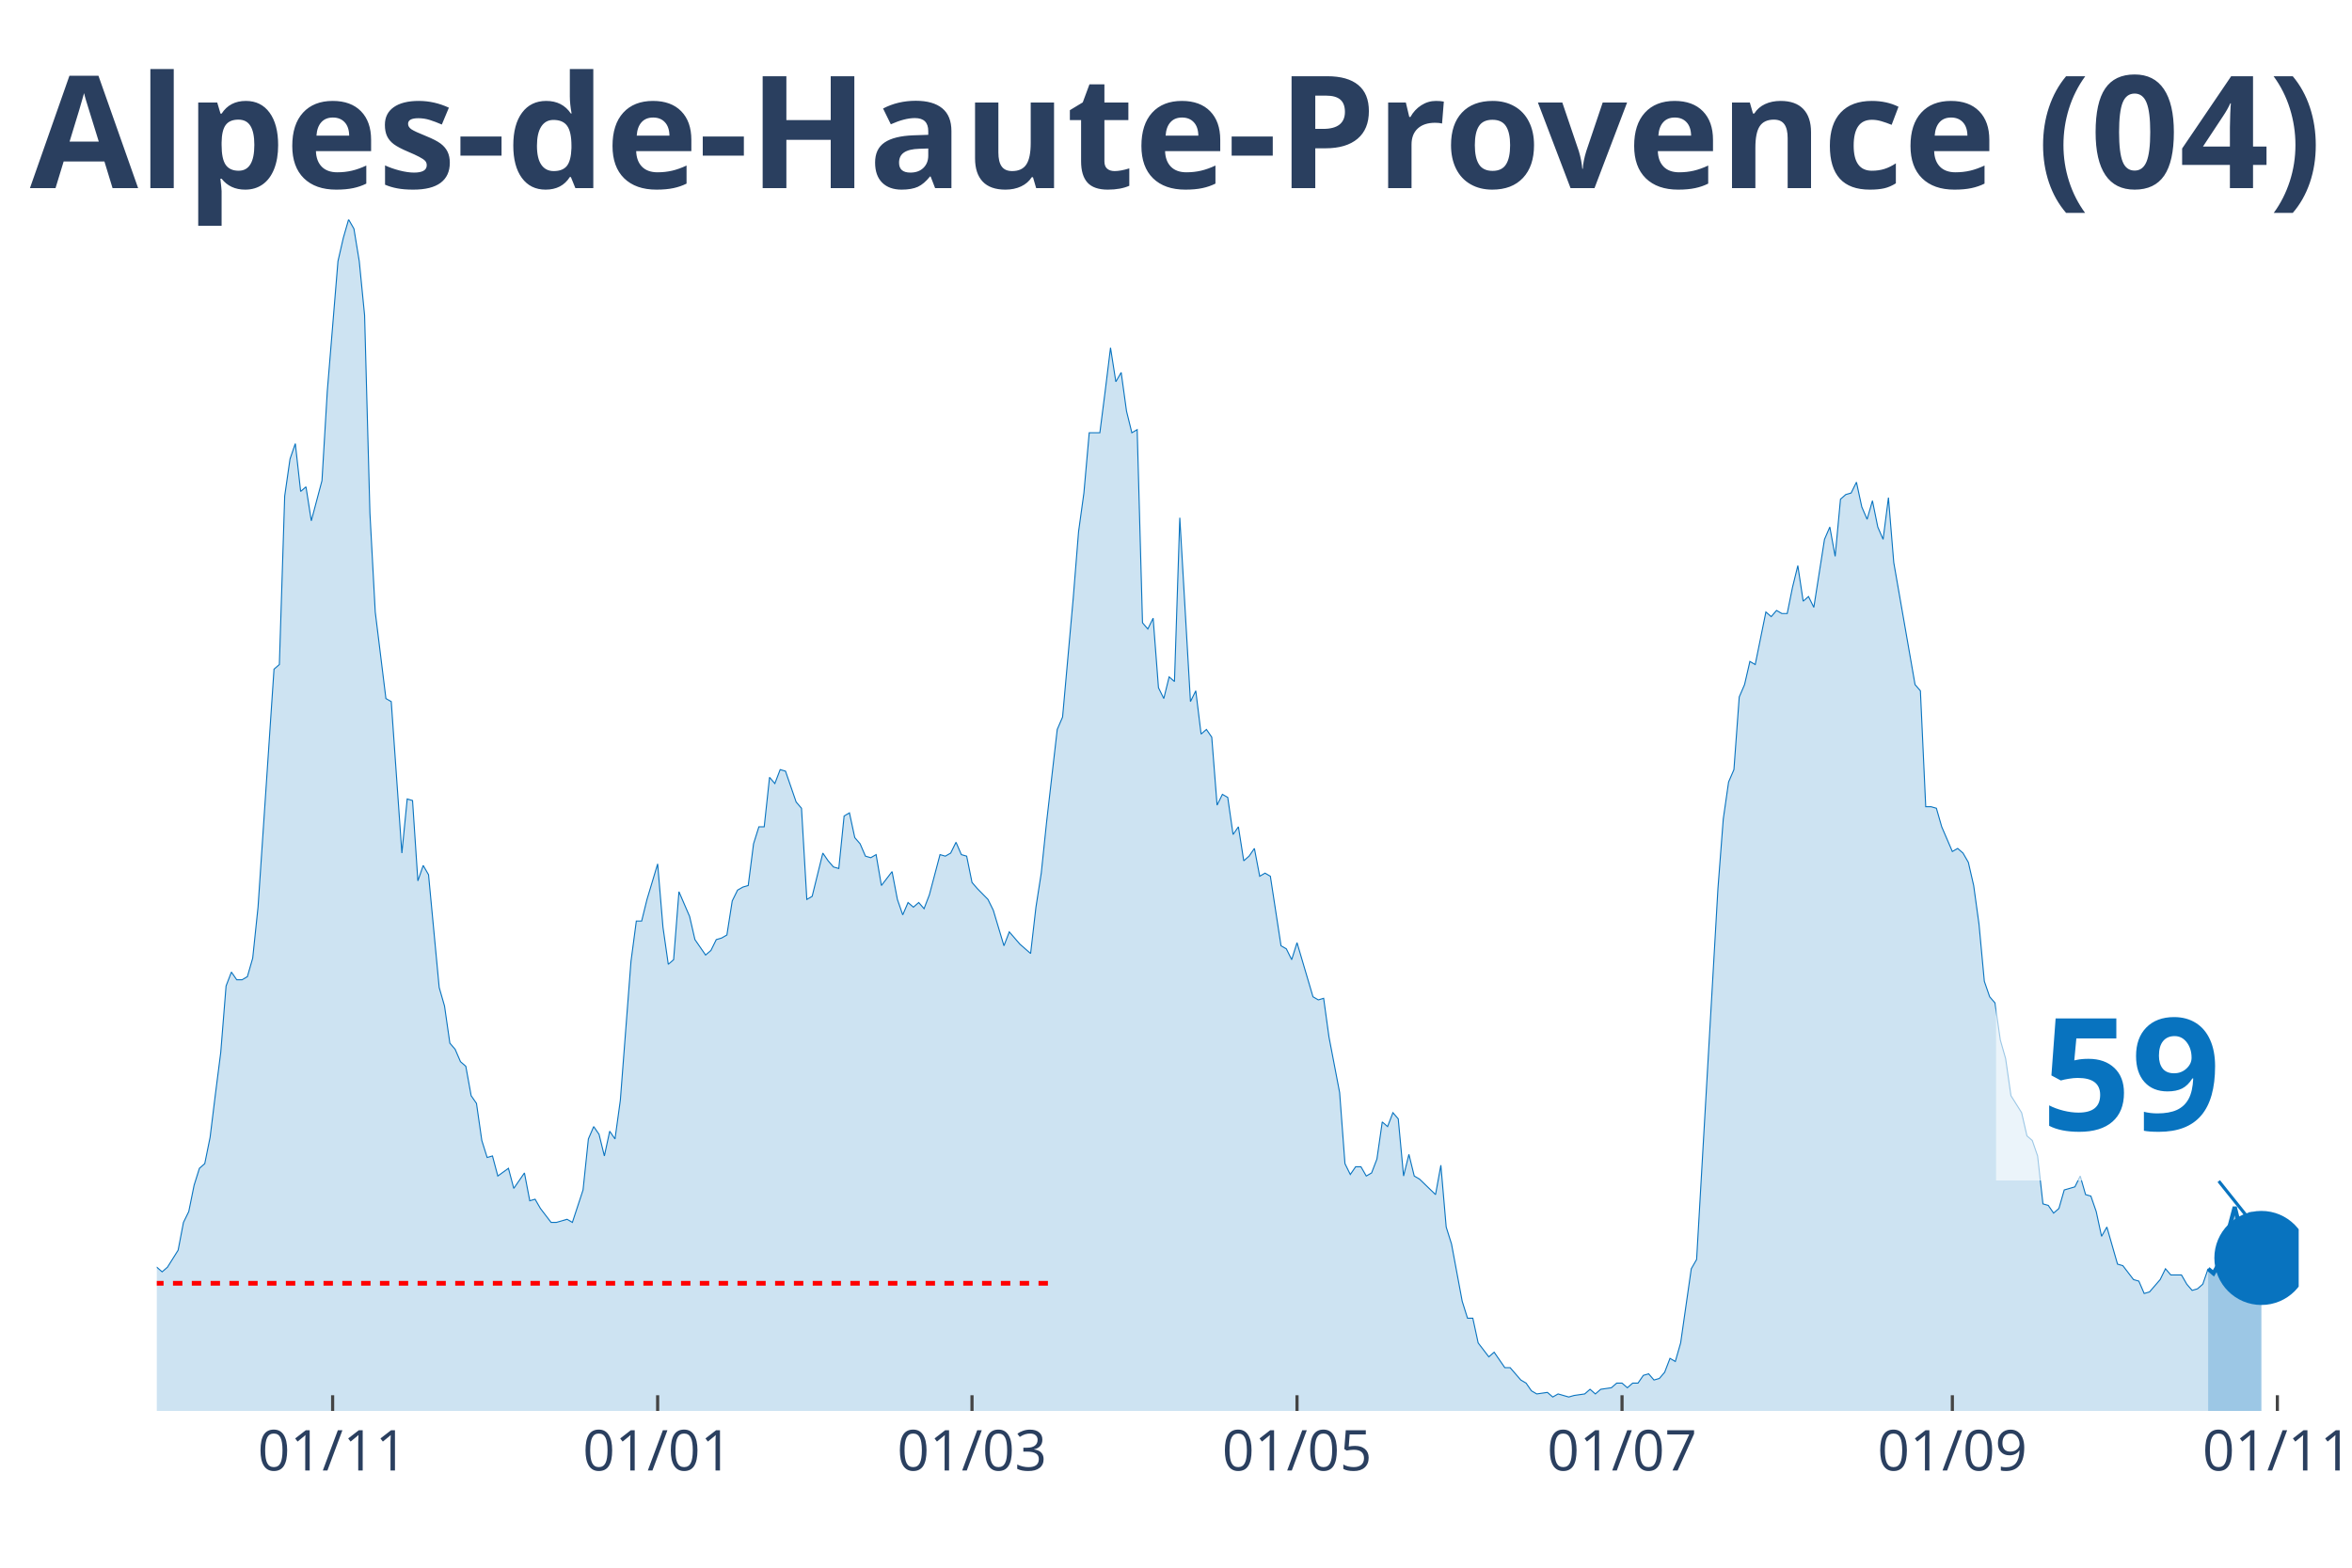
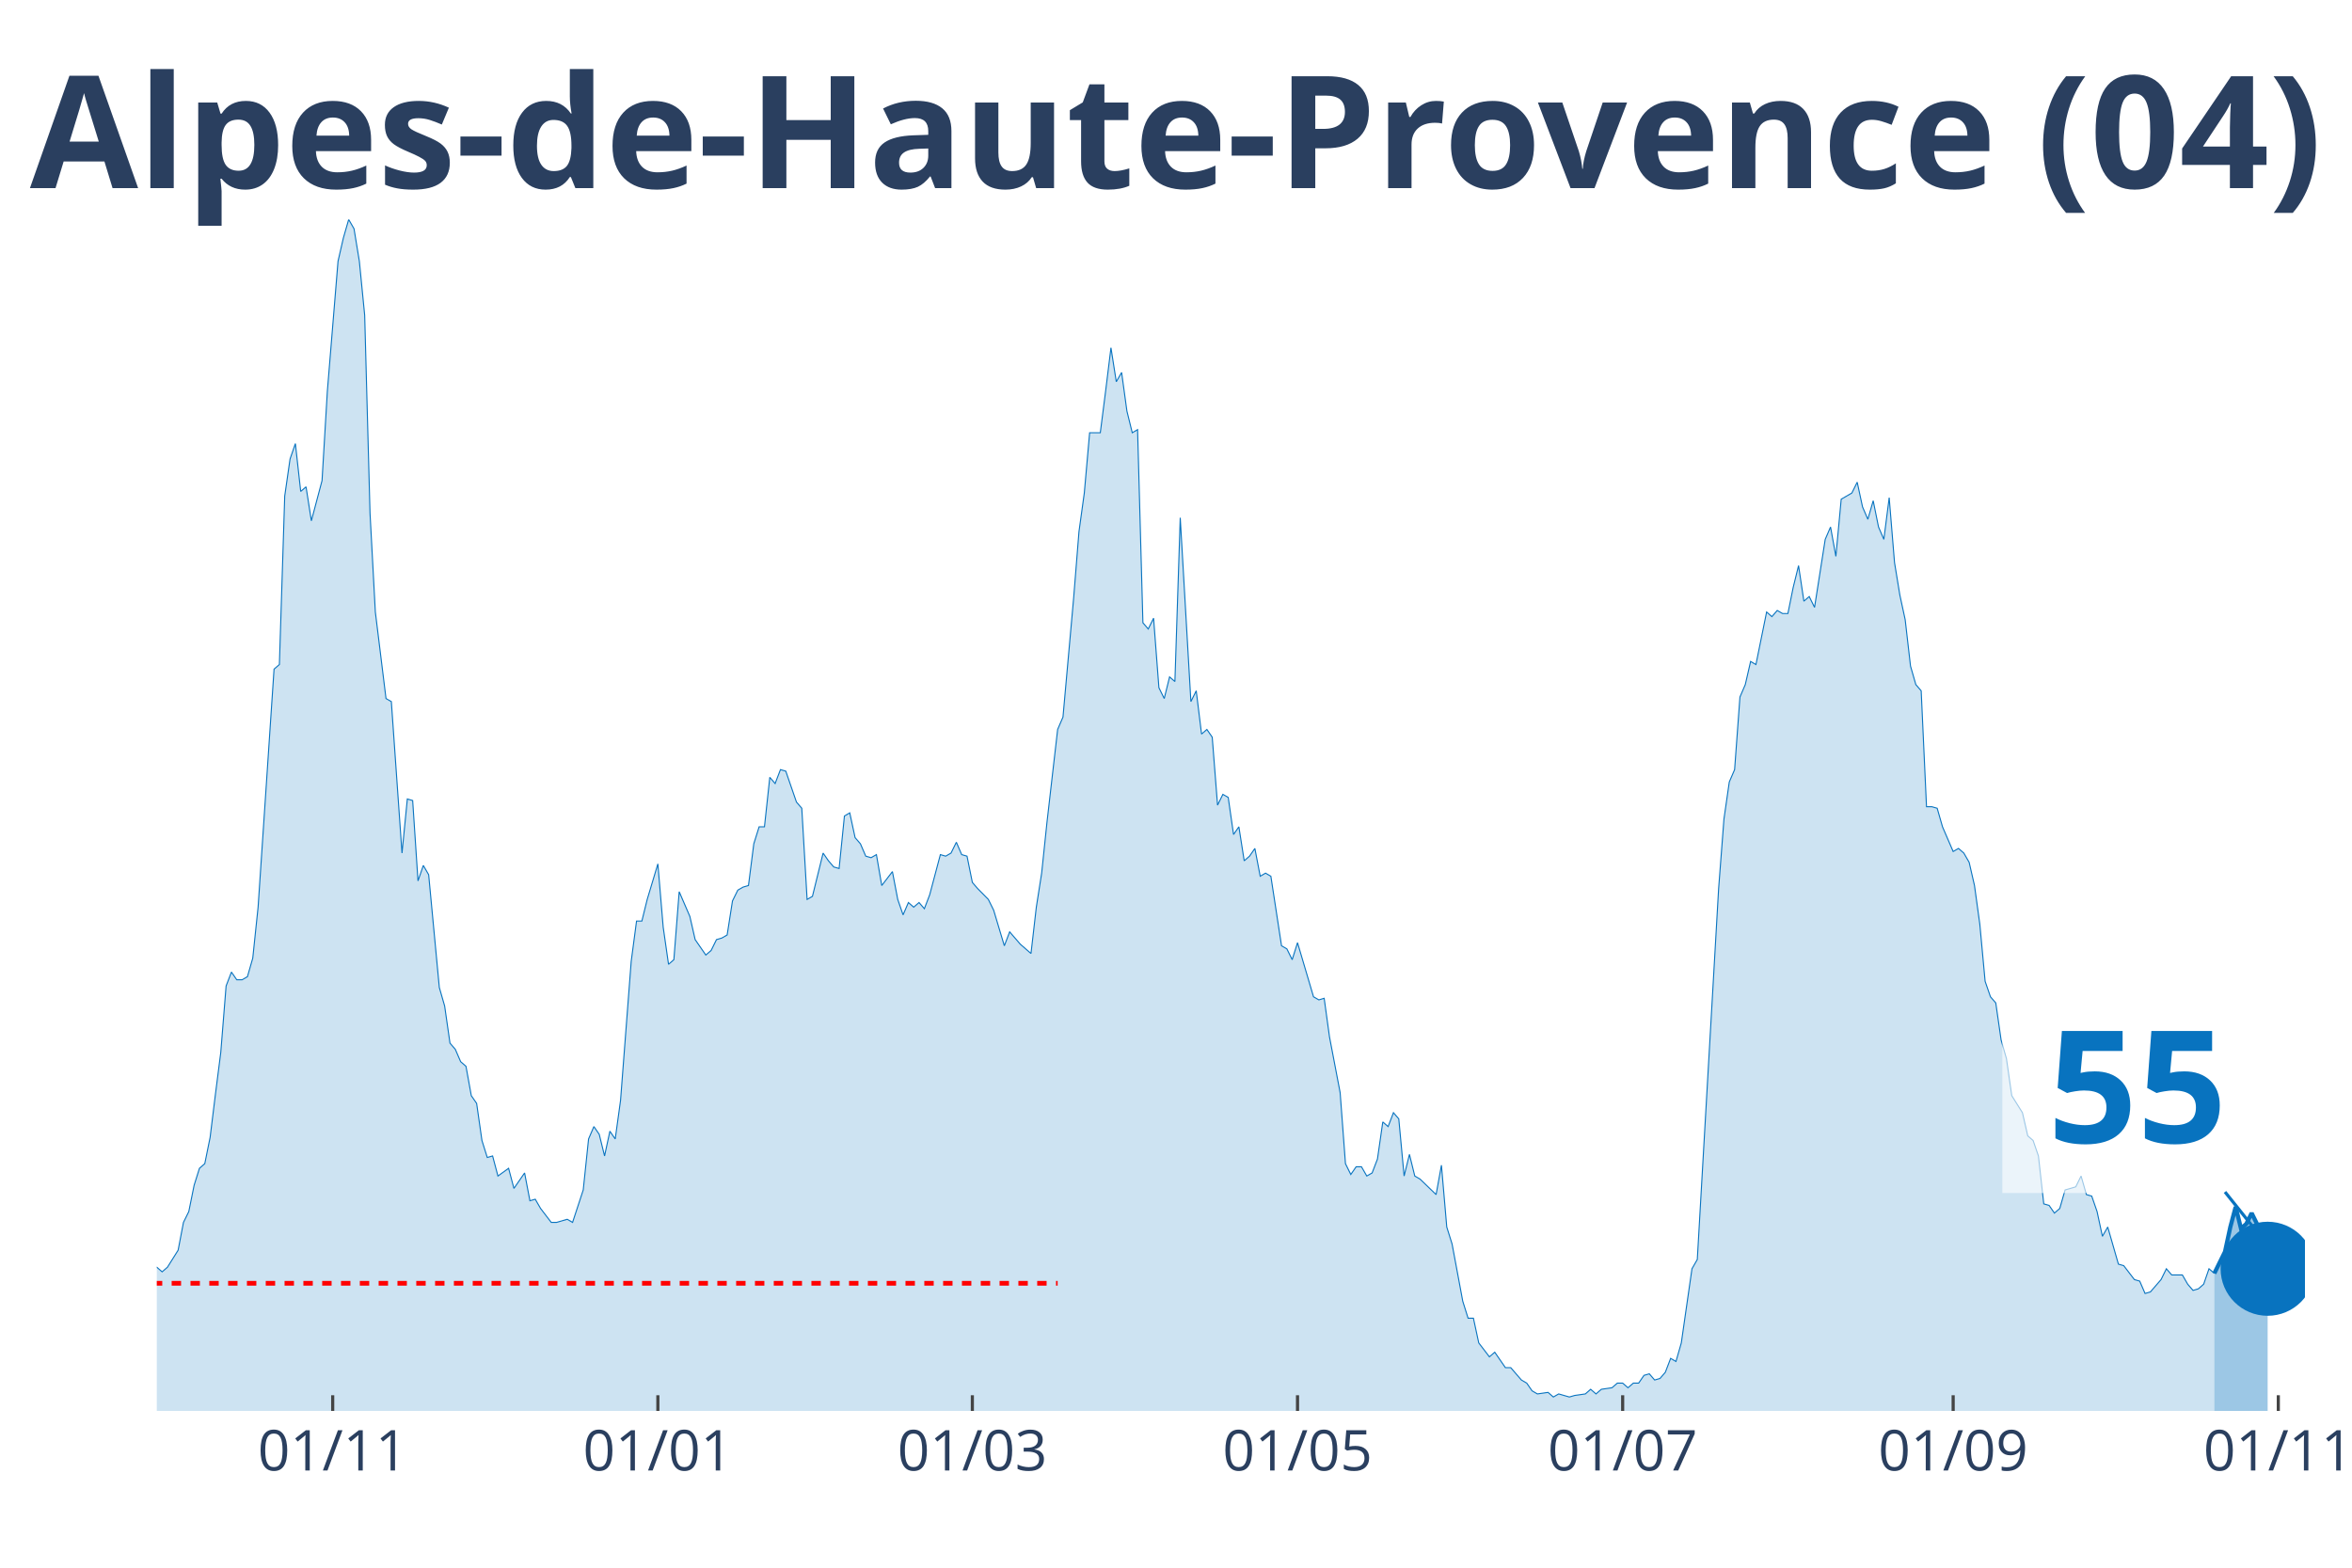
<svg xmlns="http://www.w3.org/2000/svg" class="main-svg" width="1125" height="750" style="" viewBox="0 0 750 500">
  <rect x="0" y="0" width="750" height="500" style="fill: rgb(0, 0, 0); fill-opacity: 0;" />
-   <defs id="defs-3de518">
+   <defs id="defs-adc90b">
    <g class="clips">
-       <clipPath id="clip3de518xyplot" class="plotclip">
-         <rect width="683" height="380" />
+       <clipPath id="clipadc90bxyplot" class="plotclip">
+         <rect width="685" height="380" />
      </clipPath>
-       <clipPath class="axesclip" id="clip3de518x">
-         <rect x="50" y="0" width="683" height="500" />
+       <clipPath class="axesclip" id="clipadc90bx">
+         <rect x="50" y="0" width="685" height="500" />
      </clipPath>
-       <clipPath class="axesclip" id="clip3de518y">
+       <clipPath class="axesclip" id="clipadc90by">
        <rect x="0" y="70" width="750" height="380" />
      </clipPath>
-       <clipPath class="axesclip" id="clip3de518xy">
-         <rect x="50" y="70" width="683" height="380" />
+       <clipPath class="axesclip" id="clipadc90bxy">
+         <rect x="50" y="70" width="685" height="380" />
      </clipPath>
    </g>
    <g class="gradients" />
  </defs>
  <g class="bglayer">
-     <rect class="bg" x="50" y="70" width="683" height="380" style="fill: rgb(0, 0, 0); fill-opacity: 0; stroke-width: 0;" />
+     <rect class="bg" x="50" y="70" width="685" height="380" style="fill: rgb(0, 0, 0); fill-opacity: 0; stroke-width: 0;" />
  </g>
  <g class="layer-below">
    <g class="imagelayer" />
    <g class="shapelayer" />
  </g>
  <g class="cartesianlayer">
    <g class="subplot xy">
      <g class="layer-subplot">
        <g class="shapelayer" />
        <g class="imagelayer" />
      </g>
      <g class="gridlayer">
        <g class="x">
-           <path class="xgrid crisp" transform="translate(106.07,0)" d="M0,70v380" style="stroke: rgb(255, 255, 255); stroke-opacity: 1; stroke-width: 1px;" />
-           <path class="xgrid crisp" transform="translate(209.71,0)" d="M0,70v380" style="stroke: rgb(255, 255, 255); stroke-opacity: 1; stroke-width: 1px;" />
-           <path class="xgrid crisp" transform="translate(309.95,0)" d="M0,70v380" style="stroke: rgb(255, 255, 255); stroke-opacity: 1; stroke-width: 1px;" />
-           <path class="xgrid crisp" transform="translate(413.59,0)" d="M0,70v380" style="stroke: rgb(255, 255, 255); stroke-opacity: 1; stroke-width: 1px;" />
-           <path class="xgrid crisp" transform="translate(517.23,0)" d="M0,70v380" style="stroke: rgb(255, 255, 255); stroke-opacity: 1; stroke-width: 1px;" />
-           <path class="xgrid crisp" transform="translate(622.56,0)" d="M0,70v380" style="stroke: rgb(255, 255, 255); stroke-opacity: 1; stroke-width: 1px;" />
-           <path class="xgrid crisp" transform="translate(726.2,0)" d="M0,70v380" style="stroke: rgb(255, 255, 255); stroke-opacity: 1; stroke-width: 1px;" />
+           <path class="xgrid crisp" transform="translate(106.09,0)" d="M0,70v380" style="stroke: rgb(255, 255, 255); stroke-opacity: 1; stroke-width: 1px;" />
+           <path class="xgrid crisp" transform="translate(209.78,0)" d="M0,70v380" style="stroke: rgb(255, 255, 255); stroke-opacity: 1; stroke-width: 1px;" />
+           <path class="xgrid crisp" transform="translate(310.06,0)" d="M0,70v380" style="stroke: rgb(255, 255, 255); stroke-opacity: 1; stroke-width: 1px;" />
+           <path class="xgrid crisp" transform="translate(413.75,0)" d="M0,70v380" style="stroke: rgb(255, 255, 255); stroke-opacity: 1; stroke-width: 1px;" />
+           <path class="xgrid crisp" transform="translate(517.43,0)" d="M0,70v380" style="stroke: rgb(255, 255, 255); stroke-opacity: 1; stroke-width: 1px;" />
+           <path class="xgrid crisp" transform="translate(622.82,0)" d="M0,70v380" style="stroke: rgb(255, 255, 255); stroke-opacity: 1; stroke-width: 1px;" />
+           <path class="xgrid crisp" transform="translate(726.5,0)" d="M0,70v380" style="stroke: rgb(255, 255, 255); stroke-opacity: 1; stroke-width: 1px;" />
        </g>
        <g class="y" />
      </g>
      <g class="zerolinelayer" />
      <path class="xlines-below" />
      <path class="ylines-below" />
      <g class="overlines-below" />
      <g class="xaxislayer-below" />
      <g class="yaxislayer-below" />
      <g class="overaxes-below" />
-       <g class="plot" transform="translate(50, 70)" clip-path="url('#clip3de518xyplot')">
+       <g class="plot" transform="translate(50, 70)" clip-path="url('#clipadc90bxyplot')">
        <g class="scatterlayer mlayer">
-           <g class="trace scatter traceb38a2e" style="stroke-miterlimit: 2;">
+           <g class="trace scatter traceeb47cd" style="stroke-miterlimit: 2;">
            <g class="fills">
              <g>
-                 <path class="js-fill" d="M654.12,380L-231.06,380L-231.06,378.03L-220.87,378.03L-219.17,378.03L-212.38,379.01L-210.68,379.01L-115.53,378.03L-113.83,377.54L-110.44,375.07L-108.74,375.56L-105.34,374.09L-103.64,374.09L-101.94,373.59L-100.24,376.06L-96.84,374.58L-95.14,372.11L-90.05,367.19L-88.35,362.26L-83.25,354.86L-81.55,356.34L-78.15,358.81L-76.46,357.33L-73.06,353.88L-71.36,354.86L-67.96,353.39L-66.26,343.04L-57.77,334.16L-56.07,334.66L-54.37,340.08L-52.67,341.06L-49.27,344.51L-47.57,344.51L-44.17,345.5L-42.48,341.56L-37.38,345.01L-35.68,345.5L-33.98,339.09L-32.28,338.6L-28.88,333.67L-27.18,328.74L-25.49,329.23L-23.79,328.25L-22.09,332.68L-20.39,332.19L-18.69,333.67L-16.99,329.23L-15.29,325.29L-13.59,317.41L-11.89,317.9L-10.19,316.91L-8.5,317.9L-6.8,320.86L-5.1,324.31L-3.4,331.21L-1.7,334.66L0,334.16L1.7,335.64L3.4,334.16L6.8,328.74L8.5,319.87L10.19,316.42L11.89,308.04L13.59,302.62L15.29,301.14L16.99,292.76L18.69,278.96L20.39,265.65L22.09,244.46L23.79,240.03L25.49,242.49L27.18,242.49L28.88,241.5L30.58,235.59L32.28,219.33L37.38,143.42L39.08,141.95L40.78,88.22L42.48,76.39L44.17,71.47L45.87,86.74L47.57,85.27L49.27,96.11L52.67,83.29L54.37,54.71L57.77,13.31L59.47,5.91L61.16,0L62.86,2.96L64.56,13.31L66.26,30.56L67.96,93.64L69.66,125.19L73.06,152.79L74.76,153.77L78.15,202.08L79.85,184.82L81.55,185.32L83.25,210.95L84.95,206.02L86.65,208.98L90.05,244.95L91.75,250.87L93.45,262.7L95.14,264.67L96.84,268.61L98.54,270.09L100.24,279.46L101.94,281.92L103.64,293.75L105.34,299.17L107.04,298.68L108.74,305.08L112.13,302.62L113.83,309.03L117.23,304.1L118.93,312.97L120.63,312.48L122.33,315.43L125.73,319.87L127.43,319.87L130.82,318.88L132.52,319.87L135.92,309.52L137.62,293.26L139.32,289.31L141.02,291.78L142.72,298.68L144.42,290.79L146.11,293.26L147.81,280.93L151.21,236.58L152.91,223.76L154.61,223.76L156.31,216.86L159.71,205.53L161.41,225.73L163.1,237.56L164.8,236.08L166.5,214.4L168.2,218.34L169.9,222.28L171.6,229.68L175,234.6L176.7,233.13L178.4,229.68L180.09,229.18L181.79,228.2L183.49,217.35L185.19,213.9L186.89,212.92L188.59,212.43L190.29,199.12L191.99,193.7L193.69,193.7L195.39,177.92L197.08,179.9L198.78,175.46L200.48,175.95L203.88,185.81L205.58,187.78L207.28,216.86L208.98,215.88L212.38,202.08L214.07,204.54L215.77,206.51L217.47,207L219.17,190.25L220.87,189.26L222.57,197.15L224.27,199.12L225.97,203.06L227.67,203.55L229.37,202.57L231.06,212.43L234.46,207.99L236.16,216.86L237.86,221.79L239.56,217.85L241.26,219.33L242.96,217.85L244.66,219.82L246.36,215.38L249.75,202.57L251.45,203.06L253.15,202.08L254.85,198.63L256.55,202.57L258.25,203.06L259.95,211.44L261.65,213.41L265.04,216.86L266.74,220.31L270.14,231.65L271.84,227.21L275.24,231.15L276.94,232.63L278.64,234.11L280.34,219.33L282.03,208.48L283.73,192.22L287.13,162.65L288.83,158.7L292.23,120.75L293.93,99.56L295.63,87.24L297.33,68.02L300.72,68.02L302.42,54.71L304.12,40.91L305.82,51.75L307.52,48.79L309.22,61.12L310.92,68.02L312.62,67.03L314.32,128.64L316.01,130.61L317.71,127.16L319.41,149.34L321.11,152.79L322.81,145.89L324.51,147.37L326.21,95.12L329.61,153.77L331.31,150.32L333,164.12L334.7,162.65L336.4,165.11L338.1,186.8L339.8,183.35L341.5,184.33L343.2,196.16L344.9,193.7L346.6,204.54L348.3,203.06L350,200.6L351.69,209.47L353.39,208.48L355.09,209.47L358.49,231.65L360.19,232.63L361.89,236.08L363.59,230.66L368.68,247.91L370.38,248.9L372.08,248.4L373.78,260.73L377.18,278.47L378.88,301.14L380.58,304.59L382.28,302.13L383.98,302.13L385.67,305.08L387.37,304.1L389.07,299.66L390.77,287.83L392.47,289.31L394.17,284.88L395.87,286.85L397.57,305.08L399.27,298.18L400.97,305.08L402.66,306.07L407.76,311L409.46,301.63L411.16,321.35L412.86,326.77L416.26,345.01L417.96,350.43L419.65,350.43L421.35,358.31L424.75,362.75L426.45,361.27L429.85,366.2L431.55,366.2L434.95,370.14L436.64,371.13L438.34,373.59L440.04,374.58L443.44,374.09L445.14,375.56L446.84,374.58L448.54,375.07L450.24,375.56L451.94,375.07L455.33,374.58L457.03,373.1L458.73,374.58L460.43,373.1L463.83,372.61L465.53,371.13L467.23,371.13L468.93,372.61L470.62,371.13L472.32,371.13L474.02,368.66L475.72,368.17L477.42,370.14L479.12,369.65L480.82,367.68L482.52,363.24L484.22,364.23L485.92,358.31L489.31,334.66L491.01,331.7L497.81,213.41L499.51,191.23L501.21,179.4L502.91,175.46L504.6,152.3L506.3,148.35L508,140.96L509.7,141.95L513.1,125.19L514.8,126.67L516.5,124.7L518.2,125.68L519.9,125.68L521.59,117.3L523.29,110.4L524.99,121.74L526.69,120.26L528.39,123.71L531.79,102.02L533.49,98.08L535.19,107.44L536.89,89.21L538.58,87.73L540.28,87.24L541.98,83.79L543.68,91.67L545.38,95.62L547.08,89.7L548.78,98.08L550.48,102.02L552.18,88.72L553.88,109.42L560.67,148.35L562.37,150.32L564.07,187.29L565.77,187.29L567.47,187.78L569.17,193.7L572.56,201.58L574.26,200.6L575.96,202.08L577.66,205.03L579.36,212.43L581.06,224.75L582.76,242.98L584.46,247.91L586.16,249.88L587.86,261.71L589.55,267.63L591.25,279.46L594.65,284.88L596.35,292.27L598.05,293.75L599.75,298.68L601.45,313.96L603.15,314.45L604.85,316.91L606.54,315.43L608.24,309.52L609.94,309.03L611.64,308.53L613.34,305.08L615.04,311L616.74,311.49L618.44,316.42L620.14,324.31L621.84,321.35L623.53,327.26L625.23,333.18L626.93,333.67L630.33,338.11L632.03,338.6L633.73,342.54L635.43,342.05L638.83,338.11L640.52,334.66L642.22,336.63L643.92,336.63L645.62,336.63L647.32,339.58L649.02,341.56L650.72,341.06L652.42,339.58L654.12,334.66" style="fill: rgb(8, 115, 191); fill-opacity: 0.2; stroke-width: 0;" />
+                 <path class="js-fill" d="M656.1,380L-231.17,380L-231.17,378.03L-220.97,378.03L-219.27,378.03L-212.47,379.01L-210.77,379.01L-115.58,378.03L-113.88,377.54L-110.48,375.07L-108.78,375.56L-105.38,374.09L-103.68,374.09L-101.99,373.59L-100.29,376.06L-96.89,374.58L-95.19,372.11L-90.09,367.19L-88.39,362.26L-83.29,354.86L-81.59,356.34L-78.19,358.81L-76.49,357.33L-73.09,353.88L-71.39,354.86L-67.99,353.39L-66.29,343.04L-57.79,334.16L-56.09,334.66L-54.39,340.08L-52.69,341.06L-49.29,344.51L-47.59,344.51L-44.19,345.5L-42.49,341.56L-37.39,345.01L-35.69,345.5L-34,339.09L-32.3,338.6L-28.9,333.67L-27.2,328.74L-25.5,329.23L-23.8,328.25L-22.1,332.68L-20.4,332.19L-18.7,333.67L-17,329.23L-15.3,325.29L-13.6,317.41L-11.9,317.9L-10.2,316.91L-8.5,317.9L-6.8,320.86L-5.1,324.31L-3.4,331.21L-1.7,334.66L0,334.16L1.7,335.64L3.4,334.16L6.8,328.74L8.5,319.87L10.2,316.42L11.9,308.04L13.6,302.62L15.3,301.14L17,292.76L18.7,278.96L20.4,265.65L22.1,244.46L23.8,240.03L25.5,242.49L27.2,242.49L28.9,241.5L30.6,235.59L32.3,219.33L37.39,143.42L39.09,141.95L40.79,88.22L42.49,76.39L44.19,71.47L45.89,86.74L47.59,85.27L49.29,96.11L52.69,83.29L54.39,54.71L57.79,13.31L59.49,5.91L61.19,0L62.89,2.96L64.59,13.31L66.29,30.56L67.99,93.64L69.69,125.19L73.09,152.79L74.79,153.77L78.19,202.08L79.89,184.82L81.59,185.32L83.29,210.95L84.99,206.02L86.69,208.98L90.09,244.95L91.79,250.87L93.49,262.7L95.19,264.67L96.89,268.61L98.59,270.09L100.29,279.46L101.99,281.92L103.68,293.75L105.38,299.17L107.08,298.68L108.78,305.08L112.18,302.62L113.88,309.03L117.28,304.1L118.98,312.97L120.68,312.48L122.38,315.43L125.78,319.87L127.48,319.87L130.88,318.88L132.58,319.87L135.98,309.52L137.68,293.26L139.38,289.31L141.08,291.78L142.78,298.68L144.48,290.79L146.18,293.26L147.88,280.93L151.28,236.58L152.98,223.76L154.68,223.76L156.38,216.86L159.78,205.53L161.48,225.73L163.18,237.56L164.88,236.08L166.58,214.4L168.28,218.34L169.98,222.28L171.67,229.68L175.07,234.6L176.77,233.13L178.47,229.68L180.17,229.18L181.87,228.2L183.57,217.35L185.27,213.9L186.97,212.92L188.67,212.43L190.37,199.12L192.07,193.7L193.77,193.7L195.47,177.92L197.17,179.9L198.87,175.46L200.57,175.95L203.97,185.81L205.67,187.78L207.37,216.86L209.07,215.88L212.47,202.08L214.17,204.54L215.87,206.51L217.57,207L219.27,190.25L220.97,189.26L222.67,197.15L224.37,199.12L226.07,203.06L227.77,203.55L229.47,202.57L231.17,212.43L234.57,207.99L236.27,216.86L237.97,221.79L239.67,217.85L241.36,219.33L243.06,217.85L244.76,219.82L246.46,215.38L249.86,202.57L251.56,203.06L253.26,202.08L254.96,198.63L256.66,202.57L258.36,203.06L260.06,211.44L261.76,213.41L265.16,216.86L266.86,220.31L270.26,231.65L271.96,227.21L275.36,231.15L277.06,232.63L278.76,234.11L280.46,219.33L282.16,208.48L283.86,192.22L287.26,162.65L288.96,158.7L292.36,120.75L294.06,99.56L295.76,87.24L297.46,68.02L300.86,68.02L302.56,54.71L304.26,40.91L305.96,51.75L307.66,48.79L309.35,61.12L311.05,68.02L312.75,67.03L314.45,128.64L316.15,130.61L317.85,127.16L319.55,149.34L321.25,152.79L322.95,145.89L324.65,147.37L326.35,95.12L329.75,153.77L331.45,150.32L333.15,164.12L334.85,162.65L336.55,165.11L338.25,186.8L339.95,183.35L341.65,184.33L343.35,196.16L345.05,193.7L346.75,204.54L348.45,203.06L350.15,200.6L351.85,209.47L353.55,208.48L355.25,209.47L358.65,231.65L360.35,232.63L362.05,236.08L363.75,230.66L368.85,247.91L370.55,248.9L372.25,248.4L373.95,260.73L377.34,278.47L379.04,301.14L380.74,304.59L382.44,302.13L384.14,302.13L385.84,305.08L387.54,304.1L389.24,299.66L390.94,287.83L392.64,289.31L394.34,284.88L396.04,286.85L397.74,305.08L399.44,298.18L401.14,305.08L402.84,306.07L407.94,311L409.64,301.63L411.34,321.35L413.04,326.77L416.44,345.01L418.14,350.43L419.84,350.43L421.54,358.31L424.94,362.75L426.64,361.27L430.04,366.2L431.74,366.2L435.14,370.14L436.84,371.13L438.54,373.59L440.24,374.58L443.64,374.09L445.33,375.56L447.03,374.58L448.73,375.07L450.43,375.56L452.13,375.07L455.53,374.58L457.23,373.1L458.93,374.58L460.63,373.1L464.03,372.61L465.73,371.13L467.43,371.13L469.13,372.61L470.83,371.13L472.53,371.13L474.23,368.66L475.93,368.17L477.63,370.14L479.33,369.65L481.03,367.68L482.73,363.24L484.43,364.23L486.13,358.31L489.53,334.66L491.23,331.7L498.03,213.41L499.73,191.23L501.43,179.4L503.13,175.46L504.83,152.3L506.53,148.35L508.23,140.96L509.93,141.95L513.33,125.19L515.02,126.67L516.72,124.7L518.42,125.68L520.12,125.68L521.82,117.3L523.52,110.4L525.22,121.74L526.92,120.26L528.62,123.71L532.02,102.02L533.72,98.08L535.42,107.44L537.12,89.21L540.52,87.24L542.22,83.79L543.92,91.67L545.62,95.62L547.32,89.7L549.02,98.08L550.72,102.02L552.42,88.72L554.12,109.42L555.82,119.77L557.52,127.65L559.22,142.44L560.92,148.35L562.62,150.32L564.32,187.29L566.02,187.29L567.72,187.78L569.42,193.7L572.82,201.58L574.52,200.6L576.22,202.08L577.92,205.03L579.62,212.43L581.32,224.75L583.01,242.98L584.71,247.91L586.41,249.88L588.11,261.71L589.81,267.63L591.51,279.46L594.91,284.88L596.61,292.27L598.31,293.75L600.01,298.68L601.71,313.96L603.41,314.45L605.11,316.91L606.81,315.43L608.51,309.52L610.21,309.03L611.91,308.53L613.61,305.08L615.31,311L617.01,311.49L618.71,316.42L620.41,324.31L622.11,321.35L623.81,327.26L625.51,333.18L627.21,333.67L630.61,338.11L632.31,338.6L634.01,342.54L635.71,342.05L639.11,338.11L640.81,334.66L642.51,336.63L644.21,336.63L645.91,336.63L647.61,339.58L649.31,341.56L651,341.06L652.7,339.58L654.4,334.66L656.1,336.13" style="fill: rgb(8, 115, 191); fill-opacity: 0.2; stroke-width: 0;" />
              </g>
            </g>
            <g class="errorbars" />
            <g class="lines">
-               <path class="js-line" d="M-231.06,378.03L-220.87,378.03L-219.17,378.03L-212.38,379.01L-210.68,379.01L-115.53,378.03L-113.83,377.54L-110.44,375.07L-108.74,375.56L-105.34,374.09L-103.64,374.09L-101.94,373.59L-100.24,376.06L-96.84,374.58L-95.14,372.11L-90.05,367.19L-88.35,362.26L-83.25,354.86L-81.55,356.34L-78.15,358.81L-76.46,357.33L-73.06,353.88L-71.36,354.86L-67.96,353.39L-66.26,343.04L-57.77,334.16L-56.07,334.66L-54.37,340.08L-52.67,341.06L-49.27,344.51L-47.57,344.51L-44.17,345.5L-42.48,341.56L-37.38,345.01L-35.68,345.5L-33.98,339.09L-32.28,338.6L-28.88,333.67L-27.18,328.74L-25.49,329.23L-23.79,328.25L-22.09,332.68L-20.39,332.19L-18.69,333.67L-16.99,329.23L-15.29,325.29L-13.59,317.41L-11.89,317.9L-10.19,316.91L-8.5,317.9L-6.8,320.86L-5.1,324.31L-3.4,331.21L-1.7,334.66L0,334.16L1.7,335.64L3.4,334.16L6.8,328.74L8.5,319.87L10.19,316.42L11.89,308.04L13.59,302.62L15.29,301.14L16.99,292.76L18.69,278.96L20.39,265.65L22.09,244.46L23.79,240.03L25.49,242.49L27.18,242.49L28.88,241.5L30.58,235.59L32.28,219.33L37.38,143.42L39.08,141.95L40.78,88.22L42.48,76.39L44.17,71.47L45.87,86.74L47.57,85.27L49.27,96.11L52.67,83.29L54.37,54.71L57.77,13.31L59.47,5.91L61.16,0L62.86,2.96L64.56,13.31L66.26,30.56L67.96,93.64L69.66,125.19L73.06,152.79L74.76,153.77L78.15,202.08L79.85,184.82L81.55,185.32L83.25,210.95L84.95,206.02L86.65,208.98L90.05,244.95L91.75,250.87L93.45,262.7L95.14,264.67L96.84,268.61L98.54,270.09L100.24,279.46L101.94,281.92L103.64,293.75L105.34,299.17L107.04,298.68L108.74,305.08L112.13,302.62L113.83,309.03L117.23,304.1L118.93,312.97L120.63,312.48L122.33,315.43L125.73,319.87L127.43,319.87L130.82,318.88L132.52,319.87L135.92,309.52L137.62,293.26L139.32,289.31L141.02,291.78L142.72,298.68L144.42,290.79L146.11,293.26L147.81,280.93L151.21,236.58L152.91,223.76L154.61,223.76L156.31,216.86L159.71,205.53L161.41,225.73L163.1,237.56L164.8,236.08L166.5,214.4L168.2,218.34L169.9,222.28L171.6,229.68L175,234.6L176.7,233.13L178.4,229.68L180.09,229.18L181.79,228.2L183.49,217.35L185.19,213.9L186.89,212.92L188.59,212.43L190.29,199.12L191.99,193.7L193.69,193.7L195.39,177.92L197.08,179.9L198.78,175.46L200.48,175.95L203.88,185.81L205.58,187.78L207.28,216.86L208.98,215.88L212.38,202.08L214.07,204.54L215.77,206.51L217.47,207L219.17,190.25L220.87,189.26L222.57,197.15L224.27,199.12L225.97,203.06L227.67,203.55L229.37,202.57L231.06,212.43L234.46,207.99L236.16,216.86L237.86,221.79L239.56,217.85L241.26,219.33L242.96,217.85L244.66,219.82L246.36,215.38L249.75,202.57L251.45,203.06L253.15,202.08L254.85,198.63L256.55,202.57L258.25,203.06L259.95,211.44L261.65,213.41L265.04,216.86L266.74,220.31L270.14,231.65L271.84,227.21L275.24,231.15L276.94,232.63L278.64,234.11L280.34,219.33L282.03,208.48L283.73,192.22L287.13,162.65L288.83,158.7L292.23,120.75L293.93,99.56L295.63,87.24L297.33,68.02L300.72,68.02L302.42,54.71L304.12,40.91L305.82,51.75L307.52,48.79L309.22,61.12L310.92,68.02L312.62,67.03L314.32,128.64L316.01,130.61L317.71,127.16L319.41,149.34L321.11,152.79L322.81,145.89L324.51,147.37L326.21,95.12L329.61,153.77L331.31,150.32L333,164.12L334.7,162.65L336.4,165.11L338.1,186.8L339.8,183.35L341.5,184.33L343.2,196.16L344.9,193.7L346.6,204.54L348.3,203.06L350,200.6L351.69,209.47L353.39,208.48L355.09,209.47L358.49,231.65L360.19,232.63L361.89,236.08L363.59,230.66L368.68,247.91L370.38,248.9L372.08,248.4L373.78,260.73L377.18,278.47L378.88,301.14L380.58,304.59L382.28,302.13L383.98,302.13L385.67,305.08L387.37,304.1L389.07,299.66L390.77,287.83L392.47,289.31L394.17,284.88L395.87,286.85L397.57,305.08L399.27,298.18L400.97,305.08L402.66,306.07L407.76,311L409.46,301.63L411.16,321.35L412.86,326.77L416.26,345.01L417.96,350.43L419.65,350.43L421.35,358.31L424.75,362.75L426.45,361.27L429.85,366.2L431.55,366.2L434.95,370.14L436.64,371.13L438.34,373.59L440.04,374.58L443.44,374.09L445.14,375.56L446.84,374.58L448.54,375.07L450.24,375.56L451.94,375.07L455.33,374.58L457.03,373.1L458.73,374.58L460.43,373.1L463.83,372.61L465.53,371.13L467.23,371.13L468.93,372.61L470.62,371.13L472.32,371.13L474.02,368.66L475.72,368.17L477.42,370.14L479.12,369.65L480.82,367.68L482.52,363.24L484.22,364.23L485.92,358.31L489.31,334.66L491.01,331.7L497.81,213.41L499.51,191.23L501.21,179.4L502.91,175.46L504.6,152.3L506.3,148.35L508,140.96L509.7,141.95L513.1,125.19L514.8,126.67L516.5,124.7L518.2,125.68L519.9,125.68L521.59,117.3L523.29,110.4L524.99,121.74L526.69,120.26L528.39,123.71L531.79,102.02L533.49,98.08L535.19,107.44L536.89,89.21L538.58,87.73L540.28,87.24L541.98,83.79L543.68,91.67L545.38,95.62L547.08,89.7L548.78,98.08L550.48,102.02L552.18,88.72L553.88,109.42L560.67,148.35L562.37,150.32L564.07,187.29L565.77,187.29L567.47,187.78L569.17,193.7L572.56,201.58L574.26,200.6L575.96,202.08L577.66,205.03L579.36,212.43L581.06,224.75L582.76,242.98L584.46,247.91L586.16,249.88L587.86,261.71L589.55,267.63L591.25,279.46L594.65,284.88L596.35,292.27L598.05,293.75L599.75,298.68L601.45,313.96L603.15,314.45L604.85,316.91L606.54,315.43L608.24,309.52L609.94,309.03L611.64,308.53L613.34,305.08L615.04,311L616.74,311.49L618.44,316.42L620.14,324.31L621.84,321.35L623.53,327.26L625.23,333.18L626.93,333.67L630.33,338.11L632.03,338.6L633.73,342.54L635.43,342.05L638.83,338.11L640.52,334.66L642.22,336.63L643.92,336.63L645.62,336.63L647.32,339.58L649.02,341.56L650.72,341.06L652.42,339.58L654.12,334.66" style="vector-effect: non-scaling-stroke; fill: none; stroke: rgb(8, 115, 191); stroke-opacity: 1; stroke-width: 0.5px; opacity: 1;" />
+               <path class="js-line" d="M-231.17,378.03L-220.97,378.03L-219.27,378.03L-212.47,379.01L-210.77,379.01L-115.58,378.03L-113.88,377.54L-110.48,375.07L-108.78,375.56L-105.38,374.09L-103.68,374.09L-101.99,373.59L-100.29,376.06L-96.89,374.58L-95.19,372.11L-90.09,367.19L-88.39,362.26L-83.29,354.86L-81.59,356.34L-78.19,358.81L-76.49,357.33L-73.09,353.88L-71.39,354.86L-67.99,353.39L-66.29,343.04L-57.79,334.16L-56.09,334.66L-54.39,340.08L-52.69,341.06L-49.29,344.51L-47.59,344.51L-44.19,345.5L-42.49,341.56L-37.39,345.01L-35.69,345.5L-34,339.09L-32.3,338.6L-28.9,333.67L-27.2,328.74L-25.5,329.23L-23.8,328.25L-22.1,332.68L-20.4,332.19L-18.7,333.67L-17,329.23L-15.3,325.29L-13.6,317.41L-11.9,317.9L-10.2,316.91L-8.5,317.9L-6.8,320.86L-5.1,324.31L-3.4,331.21L-1.7,334.66L0,334.16L1.7,335.64L3.4,334.16L6.8,328.74L8.5,319.87L10.2,316.42L11.9,308.04L13.6,302.62L15.3,301.14L17,292.76L18.7,278.96L20.4,265.65L22.1,244.46L23.8,240.03L25.5,242.49L27.2,242.49L28.9,241.5L30.6,235.59L32.3,219.33L37.39,143.42L39.09,141.95L40.79,88.22L42.49,76.39L44.19,71.47L45.89,86.74L47.59,85.27L49.29,96.11L52.69,83.29L54.39,54.71L57.79,13.31L59.49,5.91L61.19,0L62.89,2.96L64.59,13.31L66.29,30.56L67.99,93.64L69.69,125.19L73.09,152.79L74.79,153.77L78.19,202.08L79.89,184.82L81.59,185.32L83.29,210.95L84.99,206.02L86.69,208.98L90.09,244.95L91.79,250.87L93.49,262.7L95.19,264.67L96.89,268.61L98.59,270.09L100.29,279.46L101.99,281.92L103.68,293.75L105.38,299.17L107.08,298.68L108.78,305.08L112.18,302.62L113.88,309.03L117.28,304.1L118.98,312.97L120.68,312.48L122.38,315.43L125.78,319.87L127.48,319.87L130.88,318.88L132.58,319.87L135.98,309.52L137.68,293.26L139.38,289.31L141.08,291.78L142.78,298.68L144.48,290.79L146.18,293.26L147.88,280.93L151.28,236.58L152.98,223.76L154.68,223.76L156.38,216.86L159.78,205.53L161.48,225.73L163.18,237.56L164.88,236.08L166.58,214.4L168.28,218.34L169.98,222.28L171.67,229.68L175.07,234.6L176.77,233.13L178.47,229.68L180.17,229.18L181.87,228.2L183.57,217.35L185.27,213.9L186.97,212.92L188.67,212.43L190.37,199.12L192.07,193.7L193.77,193.7L195.47,177.92L197.17,179.9L198.87,175.46L200.57,175.95L203.97,185.81L205.67,187.78L207.37,216.86L209.07,215.88L212.47,202.08L214.17,204.54L215.87,206.51L217.57,207L219.27,190.25L220.97,189.26L222.67,197.15L224.37,199.12L226.07,203.06L227.77,203.55L229.47,202.57L231.17,212.43L234.57,207.99L236.27,216.86L237.97,221.79L239.67,217.85L241.36,219.33L243.06,217.85L244.76,219.82L246.46,215.38L249.86,202.57L251.56,203.06L253.26,202.08L254.96,198.63L256.66,202.57L258.36,203.06L260.06,211.44L261.76,213.41L265.16,216.86L266.86,220.31L270.26,231.65L271.96,227.21L275.36,231.15L277.06,232.63L278.76,234.11L280.46,219.33L282.16,208.48L283.86,192.22L287.26,162.65L288.96,158.7L292.36,120.75L294.06,99.56L295.76,87.24L297.46,68.02L300.86,68.02L302.56,54.71L304.26,40.91L305.96,51.75L307.66,48.79L309.35,61.12L311.05,68.02L312.75,67.03L314.45,128.64L316.15,130.61L317.85,127.16L319.55,149.34L321.25,152.79L322.95,145.89L324.65,147.37L326.35,95.12L329.75,153.77L331.45,150.32L333.15,164.12L334.85,162.65L336.55,165.11L338.25,186.8L339.95,183.35L341.65,184.33L343.35,196.16L345.05,193.7L346.75,204.54L348.45,203.06L350.15,200.6L351.85,209.47L353.55,208.48L355.25,209.47L358.65,231.65L360.35,232.63L362.05,236.08L363.75,230.66L368.85,247.91L370.55,248.9L372.25,248.4L373.95,260.73L377.34,278.47L379.04,301.14L380.74,304.59L382.44,302.13L384.14,302.13L385.84,305.08L387.54,304.1L389.24,299.66L390.94,287.83L392.64,289.31L394.34,284.88L396.04,286.85L397.74,305.08L399.44,298.18L401.14,305.08L402.84,306.07L407.94,311L409.64,301.63L411.34,321.35L413.04,326.77L416.44,345.01L418.14,350.43L419.84,350.43L421.54,358.31L424.94,362.75L426.64,361.27L430.04,366.2L431.74,366.2L435.14,370.14L436.84,371.13L438.54,373.59L440.24,374.58L443.64,374.09L445.33,375.56L447.03,374.58L448.73,375.07L450.43,375.56L452.13,375.07L455.53,374.58L457.23,373.1L458.93,374.58L460.63,373.1L464.03,372.61L465.73,371.13L467.43,371.13L469.13,372.61L470.83,371.13L472.53,371.13L474.23,368.66L475.93,368.17L477.63,370.14L479.33,369.65L481.03,367.68L482.73,363.24L484.43,364.23L486.13,358.31L489.53,334.66L491.23,331.7L498.03,213.41L499.73,191.23L501.43,179.4L503.13,175.46L504.83,152.3L506.53,148.35L508.23,140.96L509.93,141.95L513.33,125.19L515.02,126.67L516.72,124.7L518.42,125.68L520.12,125.68L521.82,117.3L523.52,110.4L525.22,121.74L526.92,120.26L528.62,123.71L532.02,102.02L533.72,98.08L535.42,107.44L537.12,89.21L540.52,87.24L542.22,83.79L543.92,91.67L545.62,95.62L547.32,89.7L549.02,98.08L550.72,102.02L552.42,88.72L554.12,109.42L555.82,119.77L557.52,127.65L559.22,142.44L560.92,148.35L562.62,150.32L564.32,187.29L566.02,187.29L567.72,187.78L569.42,193.7L572.82,201.58L574.52,200.6L576.22,202.08L577.92,205.03L579.62,212.43L581.32,224.75L583.01,242.98L584.71,247.91L586.41,249.88L588.11,261.71L589.81,267.63L591.51,279.46L594.91,284.88L596.61,292.27L598.31,293.75L600.01,298.68L601.71,313.96L603.41,314.45L605.11,316.91L606.81,315.43L608.51,309.52L610.21,309.03L611.91,308.53L613.61,305.08L615.31,311L617.01,311.49L618.71,316.42L620.41,324.31L622.11,321.35L623.81,327.26L625.51,333.18L627.21,333.67L630.61,338.11L632.31,338.6L634.01,342.54L635.71,342.05L639.11,338.11L640.81,334.66L642.51,336.63L644.21,336.63L645.91,336.63L647.61,339.58L649.31,341.56L651,341.06L652.7,339.58L654.4,334.66L656.1,336.13" style="vector-effect: non-scaling-stroke; fill: none; stroke: rgb(8, 115, 191); stroke-opacity: 1; stroke-width: 0.5px; opacity: 1;" />
            </g>
            <g class="points" />
            <g class="text" />
          </g>
-           <g class="trace scatter traceaf121e" style="stroke-miterlimit: 2;">
+           <g class="trace scatter trace29ce4b" style="stroke-miterlimit: 2;">
            <g class="fills">
              <g>
-                 <path class="js-fill" d="M671.11,380L654.12,380L654.12,334.66L655.82,336.13L657.51,333.18L659.21,329.23L660.91,321.35L662.61,314.94L664.31,321.84L666.01,320.36L667.71,316.91L669.41,320.36L671.11,331.21" style="fill: rgb(8, 115, 191); fill-opacity: 0.4; stroke-width: 0;" />
+                 <path class="js-fill" d="M673.1,380L656.1,380L656.1,336.13L659.5,329.23L661.2,321.35L662.9,314.94L664.6,321.84L666.3,320.36L668,316.91L669.7,320.36L671.4,331.21L673.1,334.66" style="fill: rgb(8, 115, 191); fill-opacity: 0.4; stroke-width: 0;" />
              </g>
            </g>
            <g class="errorbars" />
            <g class="lines">
-               <path class="js-line" d="M654.12,334.66L655.82,336.13L657.51,333.18L659.21,329.23L660.91,321.35L662.61,314.94L664.31,321.84L666.01,320.36L667.71,316.91L669.41,320.36L671.11,331.21" style="vector-effect: non-scaling-stroke; fill: none; stroke: rgb(8, 115, 191); stroke-opacity: 1; stroke-width: 2px; opacity: 1;" />
+               <path class="js-line" d="M656.1,336.13L659.5,329.23L661.2,321.35L662.9,314.94L664.6,321.84L666.3,320.36L668,316.91L669.7,320.36L671.4,331.21L673.1,334.66" style="vector-effect: non-scaling-stroke; fill: none; stroke: rgb(8, 115, 191); stroke-opacity: 1; stroke-width: 2px; opacity: 1;" />
            </g>
            <g class="points" />
            <g class="text" />
          </g>
-           <g class="trace scatter trace83ef5b" style="stroke-miterlimit: 2; opacity: 1;">
+           <g class="trace scatter traceba7f16" style="stroke-miterlimit: 2; opacity: 1;">
            <g class="fills" />
            <g class="errorbars" />
            <g class="lines" />
            <g class="points">
-               <path class="point" transform="translate(671.11,331.21)" d="M15,0A15,15 0 1,1 0,-15A15,15 0 0,1 15,0Z" style="opacity: 1; stroke-width: 0px; fill: rgb(8, 115, 191); fill-opacity: 1;" />
+               <path class="point" transform="translate(673.1,334.66)" d="M15,0A15,15 0 1,1 0,-15A15,15 0 0,1 15,0Z" style="opacity: 1; stroke-width: 0px; fill: rgb(8, 115, 191); fill-opacity: 1;" />
            </g>
            <g class="text" />
          </g>
        </g>
      </g>
      <g class="overplot" />
      <path class="xlines-above crisp" style="fill: none; stroke-width: 1px; stroke: rgb(0, 0, 0); stroke-opacity: 0;" d="" />
      <path class="ylines-above crisp" style="fill: none;" d="M0,0" />
      <g class="overlines-above" />
      <g class="xaxislayer-above">
-         <path class="xtick ticks crisp" d="M0,450v-5" transform="translate(106.07,0)" style="stroke: rgb(68, 68, 68); stroke-opacity: 1; stroke-width: 1px;" />
-         <path class="xtick ticks crisp" d="M0,450v-5" transform="translate(209.71,0)" style="stroke: rgb(68, 68, 68); stroke-opacity: 1; stroke-width: 1px;" />
-         <path class="xtick ticks crisp" d="M0,450v-5" transform="translate(309.95,0)" style="stroke: rgb(68, 68, 68); stroke-opacity: 1; stroke-width: 1px;" />
-         <path class="xtick ticks crisp" d="M0,450v-5" transform="translate(413.59,0)" style="stroke: rgb(68, 68, 68); stroke-opacity: 1; stroke-width: 1px;" />
-         <path class="xtick ticks crisp" d="M0,450v-5" transform="translate(517.23,0)" style="stroke: rgb(68, 68, 68); stroke-opacity: 1; stroke-width: 1px;" />
-         <path class="xtick ticks crisp" d="M0,450v-5" transform="translate(622.56,0)" style="stroke: rgb(68, 68, 68); stroke-opacity: 1; stroke-width: 1px;" />
-         <path class="xtick ticks crisp" d="M0,450v-5" transform="translate(726.2,0)" style="stroke: rgb(68, 68, 68); stroke-opacity: 1; stroke-width: 1px;" />
+         <path class="xtick ticks crisp" d="M0,450v-5" transform="translate(106.09,0)" style="stroke: rgb(68, 68, 68); stroke-opacity: 1; stroke-width: 1px;" />
+         <path class="xtick ticks crisp" d="M0,450v-5" transform="translate(209.78,0)" style="stroke: rgb(68, 68, 68); stroke-opacity: 1; stroke-width: 1px;" />
+         <path class="xtick ticks crisp" d="M0,450v-5" transform="translate(310.06,0)" style="stroke: rgb(68, 68, 68); stroke-opacity: 1; stroke-width: 1px;" />
+         <path class="xtick ticks crisp" d="M0,450v-5" transform="translate(413.75,0)" style="stroke: rgb(68, 68, 68); stroke-opacity: 1; stroke-width: 1px;" />
+         <path class="xtick ticks crisp" d="M0,450v-5" transform="translate(517.43,0)" style="stroke: rgb(68, 68, 68); stroke-opacity: 1; stroke-width: 1px;" />
+         <path class="xtick ticks crisp" d="M0,450v-5" transform="translate(622.82,0)" style="stroke: rgb(68, 68, 68); stroke-opacity: 1; stroke-width: 1px;" />
+         <path class="xtick ticks crisp" d="M0,450v-5" transform="translate(726.5,0)" style="stroke: rgb(68, 68, 68); stroke-opacity: 1; stroke-width: 1px;" />
        <g class="xtick">
-           <text text-anchor="middle" x="0" y="469" transform="translate(106.07,0)" style="font-family: 'Open Sans', verdana, arial, sans-serif; font-size: 18px; fill: rgb(42, 63, 95); fill-opacity: 1; white-space: pre;">01/11</text>
+           <text text-anchor="middle" x="0" y="469" transform="translate(106.09,0)" style="font-family: 'Open Sans', verdana, arial, sans-serif; font-size: 18px; fill: rgb(42, 63, 95); fill-opacity: 1; white-space: pre;">01/11</text>
        </g>
        <g class="xtick">
-           <text text-anchor="middle" x="0" y="469" transform="translate(209.71,0)" style="font-family: 'Open Sans', verdana, arial, sans-serif; font-size: 18px; fill: rgb(42, 63, 95); fill-opacity: 1; white-space: pre;">01/01</text>
+           <text text-anchor="middle" x="0" y="469" transform="translate(209.78,0)" style="font-family: 'Open Sans', verdana, arial, sans-serif; font-size: 18px; fill: rgb(42, 63, 95); fill-opacity: 1; white-space: pre;">01/01</text>
        </g>
        <g class="xtick">
-           <text text-anchor="middle" x="0" y="469" transform="translate(309.95,0)" style="font-family: 'Open Sans', verdana, arial, sans-serif; font-size: 18px; fill: rgb(42, 63, 95); fill-opacity: 1; white-space: pre;">01/03</text>
+           <text text-anchor="middle" x="0" y="469" transform="translate(310.06,0)" style="font-family: 'Open Sans', verdana, arial, sans-serif; font-size: 18px; fill: rgb(42, 63, 95); fill-opacity: 1; white-space: pre;">01/03</text>
        </g>
        <g class="xtick">
-           <text text-anchor="middle" x="0" y="469" transform="translate(413.59,0)" style="font-family: 'Open Sans', verdana, arial, sans-serif; font-size: 18px; fill: rgb(42, 63, 95); fill-opacity: 1; white-space: pre;">01/05</text>
+           <text text-anchor="middle" x="0" y="469" transform="translate(413.75,0)" style="font-family: 'Open Sans', verdana, arial, sans-serif; font-size: 18px; fill: rgb(42, 63, 95); fill-opacity: 1; white-space: pre;">01/05</text>
        </g>
        <g class="xtick">
-           <text text-anchor="middle" x="0" y="469" transform="translate(517.23,0)" style="font-family: 'Open Sans', verdana, arial, sans-serif; font-size: 18px; fill: rgb(42, 63, 95); fill-opacity: 1; white-space: pre;">01/07</text>
+           <text text-anchor="middle" x="0" y="469" transform="translate(517.43,0)" style="font-family: 'Open Sans', verdana, arial, sans-serif; font-size: 18px; fill: rgb(42, 63, 95); fill-opacity: 1; white-space: pre;">01/07</text>
        </g>
        <g class="xtick">
-           <text text-anchor="middle" x="0" y="469" transform="translate(622.56,0)" style="font-family: 'Open Sans', verdana, arial, sans-serif; font-size: 18px; fill: rgb(42, 63, 95); fill-opacity: 1; white-space: pre;">01/09</text>
+           <text text-anchor="middle" x="0" y="469" transform="translate(622.82,0)" style="font-family: 'Open Sans', verdana, arial, sans-serif; font-size: 18px; fill: rgb(42, 63, 95); fill-opacity: 1; white-space: pre;">01/09</text>
        </g>
        <g class="xtick">
-           <text text-anchor="middle" x="0" y="469" transform="translate(726.2,0)" style="font-family: 'Open Sans', verdana, arial, sans-serif; font-size: 18px; fill: rgb(42, 63, 95); fill-opacity: 1; white-space: pre;">01/11</text>
+           <text text-anchor="middle" x="0" y="469" transform="translate(726.5,0)" style="font-family: 'Open Sans', verdana, arial, sans-serif; font-size: 18px; fill: rgb(42, 63, 95); fill-opacity: 1; white-space: pre;">01/11</text>
        </g>
      </g>
      <g class="yaxislayer-above" />
      <g class="overaxes-above" />
    </g>
  </g>
  <g class="polarlayer" />
  <g class="ternarylayer" />
  <g class="geolayer" />
  <g class="funnelarealayer" />
  <g class="pielayer" />
  <g class="treemaplayer" />
  <g class="sunburstlayer" />
  <g class="glimages" />
-   <defs id="topdefs-3de518">
+   <defs id="topdefs-adc90b">
    <g class="clips" />
  </defs>
  <g class="layer-above">
    <g class="imagelayer" />
    <g class="shapelayer">
-       <path data-index="0" fill-rule="evenodd" d="M-904.84,409.29L337.13,409.29" clip-path="url('#clip3de518xy')" style="opacity: 1; stroke: rgb(255, 0, 0); stroke-opacity: 1; fill: rgb(0, 0, 0); fill-opacity: 0; stroke-dasharray: 3px, 3px; stroke-width: 1.5px;" />
+       <path data-index="0" fill-rule="evenodd" d="M-905.26,409.29L337.26,409.29" clip-path="url('#clipadc90bxy')" style="opacity: 1; stroke: rgb(255, 0, 0); stroke-opacity: 1; fill: rgb(0, 0, 0); fill-opacity: 0; stroke-dasharray: 3px, 3px; stroke-width: 1.5px;" />
    </g>
  </g>
  <g class="infolayer">
    <g class="g-gtitle">
      <text class="gtitle" x="375" y="25" text-anchor="middle" dy="0.7em" style="font-family: 'Open Sans', verdana, arial, sans-serif; font-size: 50px; fill: rgb(42, 63, 95); opacity: 1; font-weight: normal; white-space: pre;">
        <tspan style="font-weight:bold">Alpes-de-Haute-Provence (04)</tspan>
      </text>
    </g>
    <g class="g-xtitle" />
    <g class="annotation" data-index="0" style="opacity: 1;">
-       <g class="annotation-text-g" transform="rotate(0,679.11,341.21)">
-         <g class="cursor-pointer" transform="translate(636, 305)">
+       <g class="annotation-text-g" transform="rotate(0,681.1,344.66)">
+         <g class="cursor-pointer" transform="translate(638, 309)">
          <rect class="bg" x="0.5" y="0.5" width="86" height="71" style="stroke-width: 1px; stroke: rgb(0, 0, 0); stroke-opacity: 0; fill: rgb(255, 255, 255); fill-opacity: 0.6;" />
          <text class="annotation-text" text-anchor="middle" x="43.531" y="55.5" style="font-family: 'Open Sans', verdana, arial, sans-serif; font-size: 50px; fill: rgb(8, 115, 191); fill-opacity: 1; white-space: pre;">
-             <tspan style="font-weight:bold">59 </tspan>
+             <tspan style="font-weight:bold">55 </tspan>
          </text>
        </g>
      </g>
      <g class="annotation-arrow-g" style="opacity: 1;">
-         <path d="M707.51,376.71L719.11,391.21" style="stroke-width: 1px; stroke: rgb(8, 115, 191); stroke-opacity: 1; stroke-dasharray: 0px, 0px, 18.569px, 18.569px;" />
+         <path d="M709.5,380.16L721.1,394.66" style="stroke-width: 1px; stroke: rgb(8, 115, 191); stroke-opacity: 1; stroke-dasharray: 0px, 0px, 18.569px, 18.569px;" />
      </g>
    </g>
  </g>
</svg>
